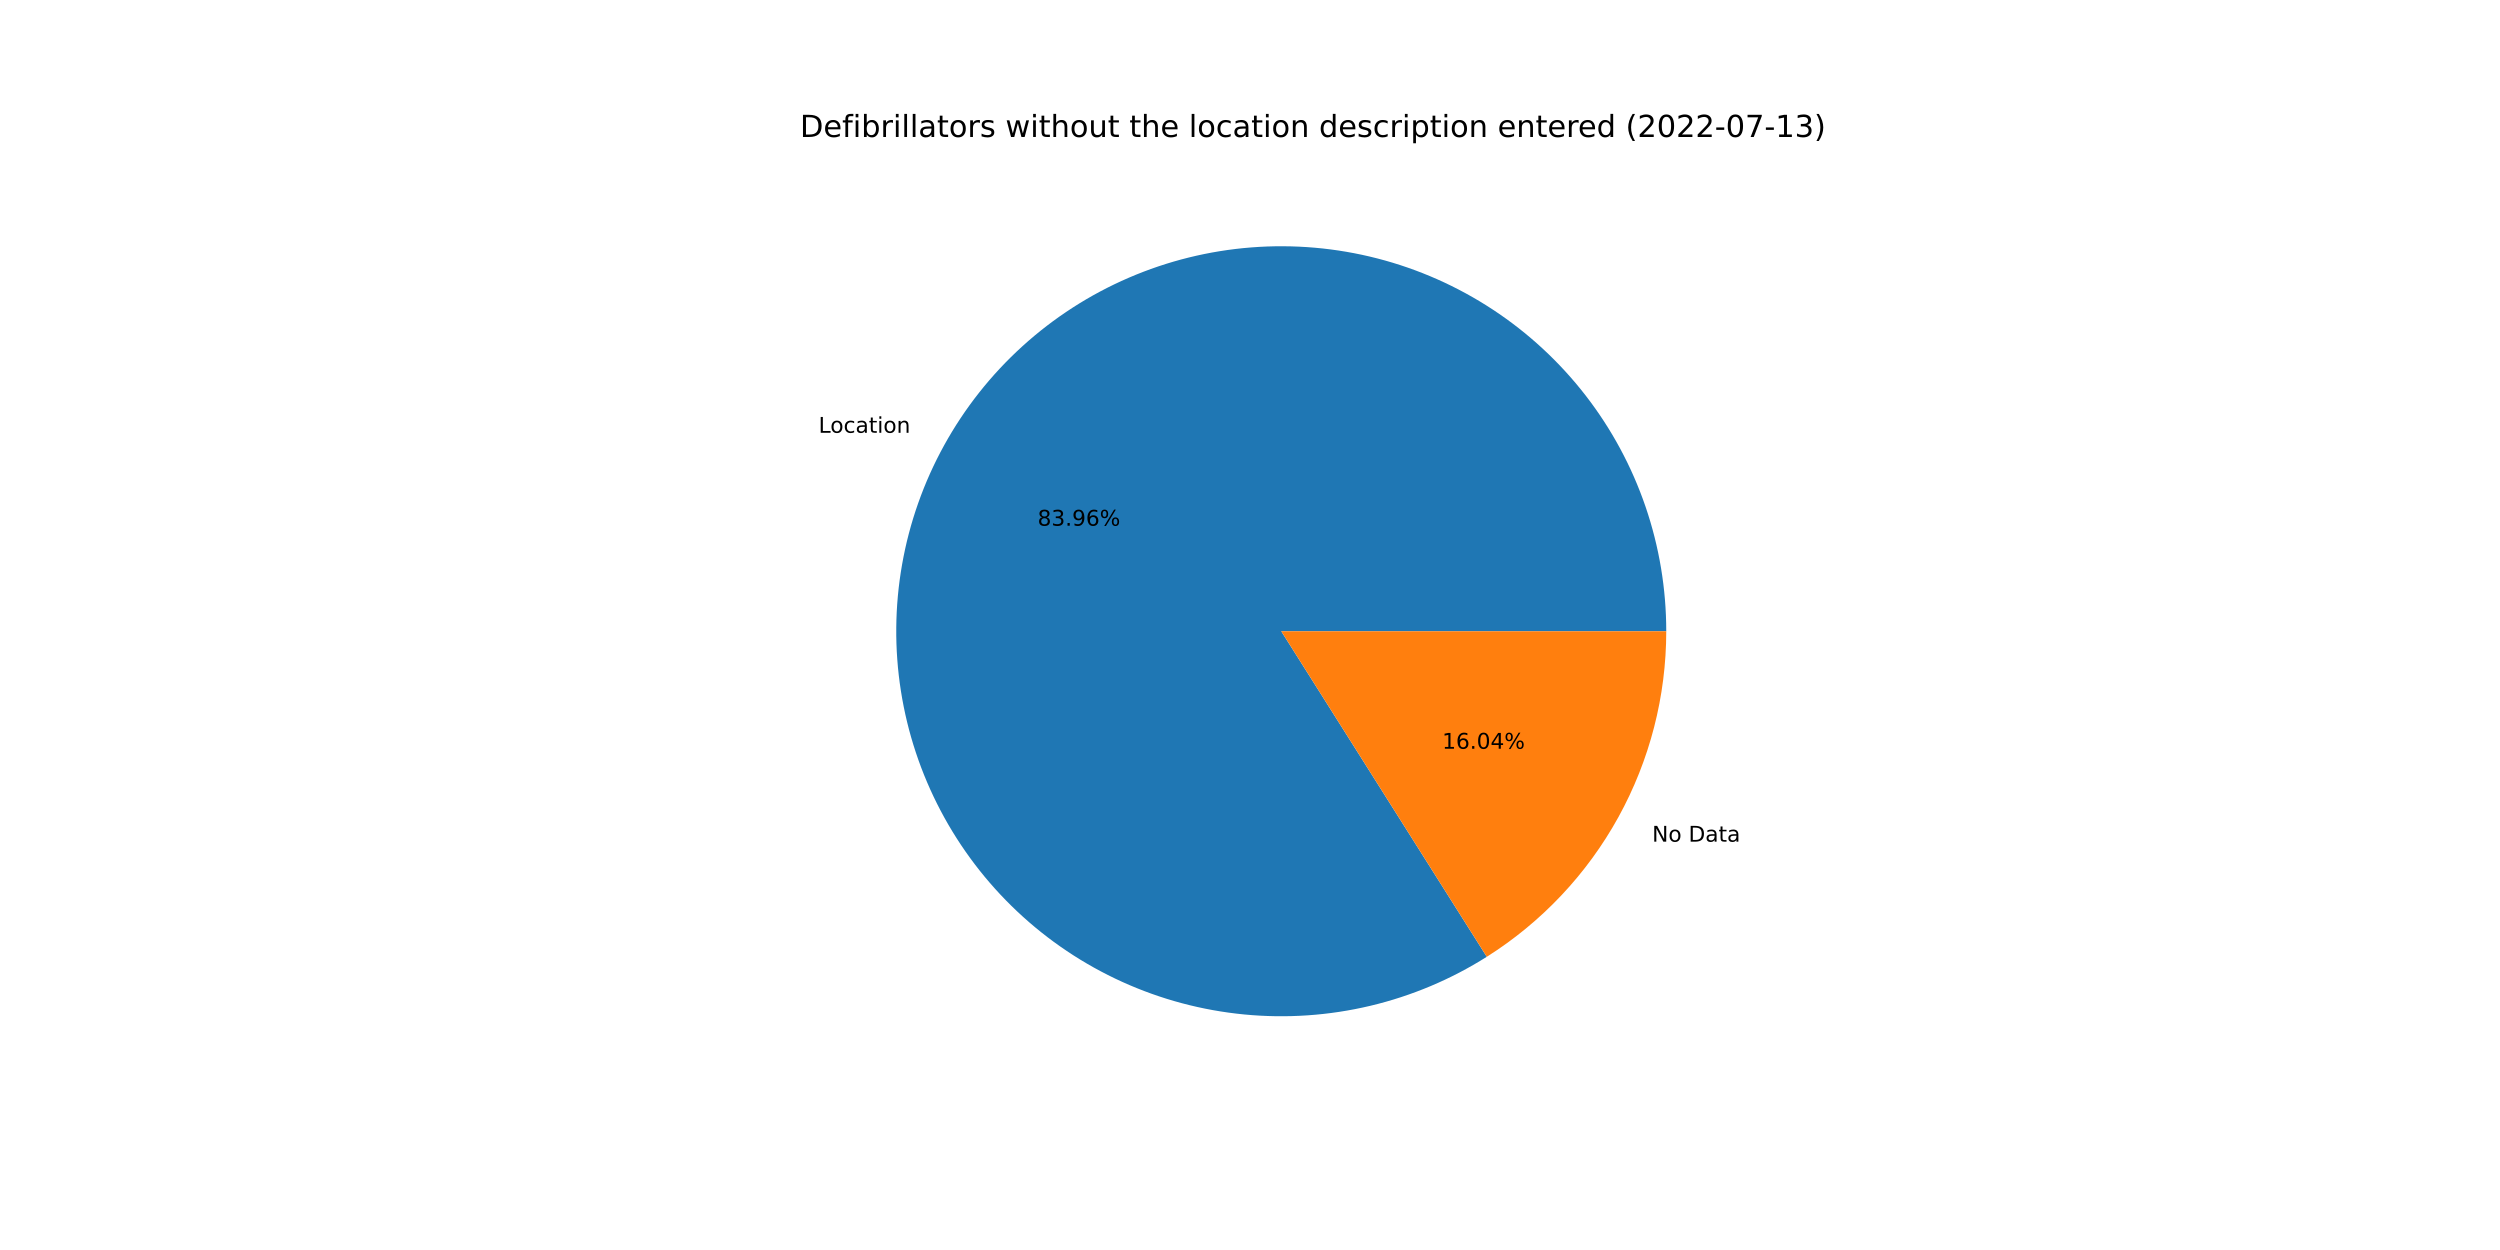
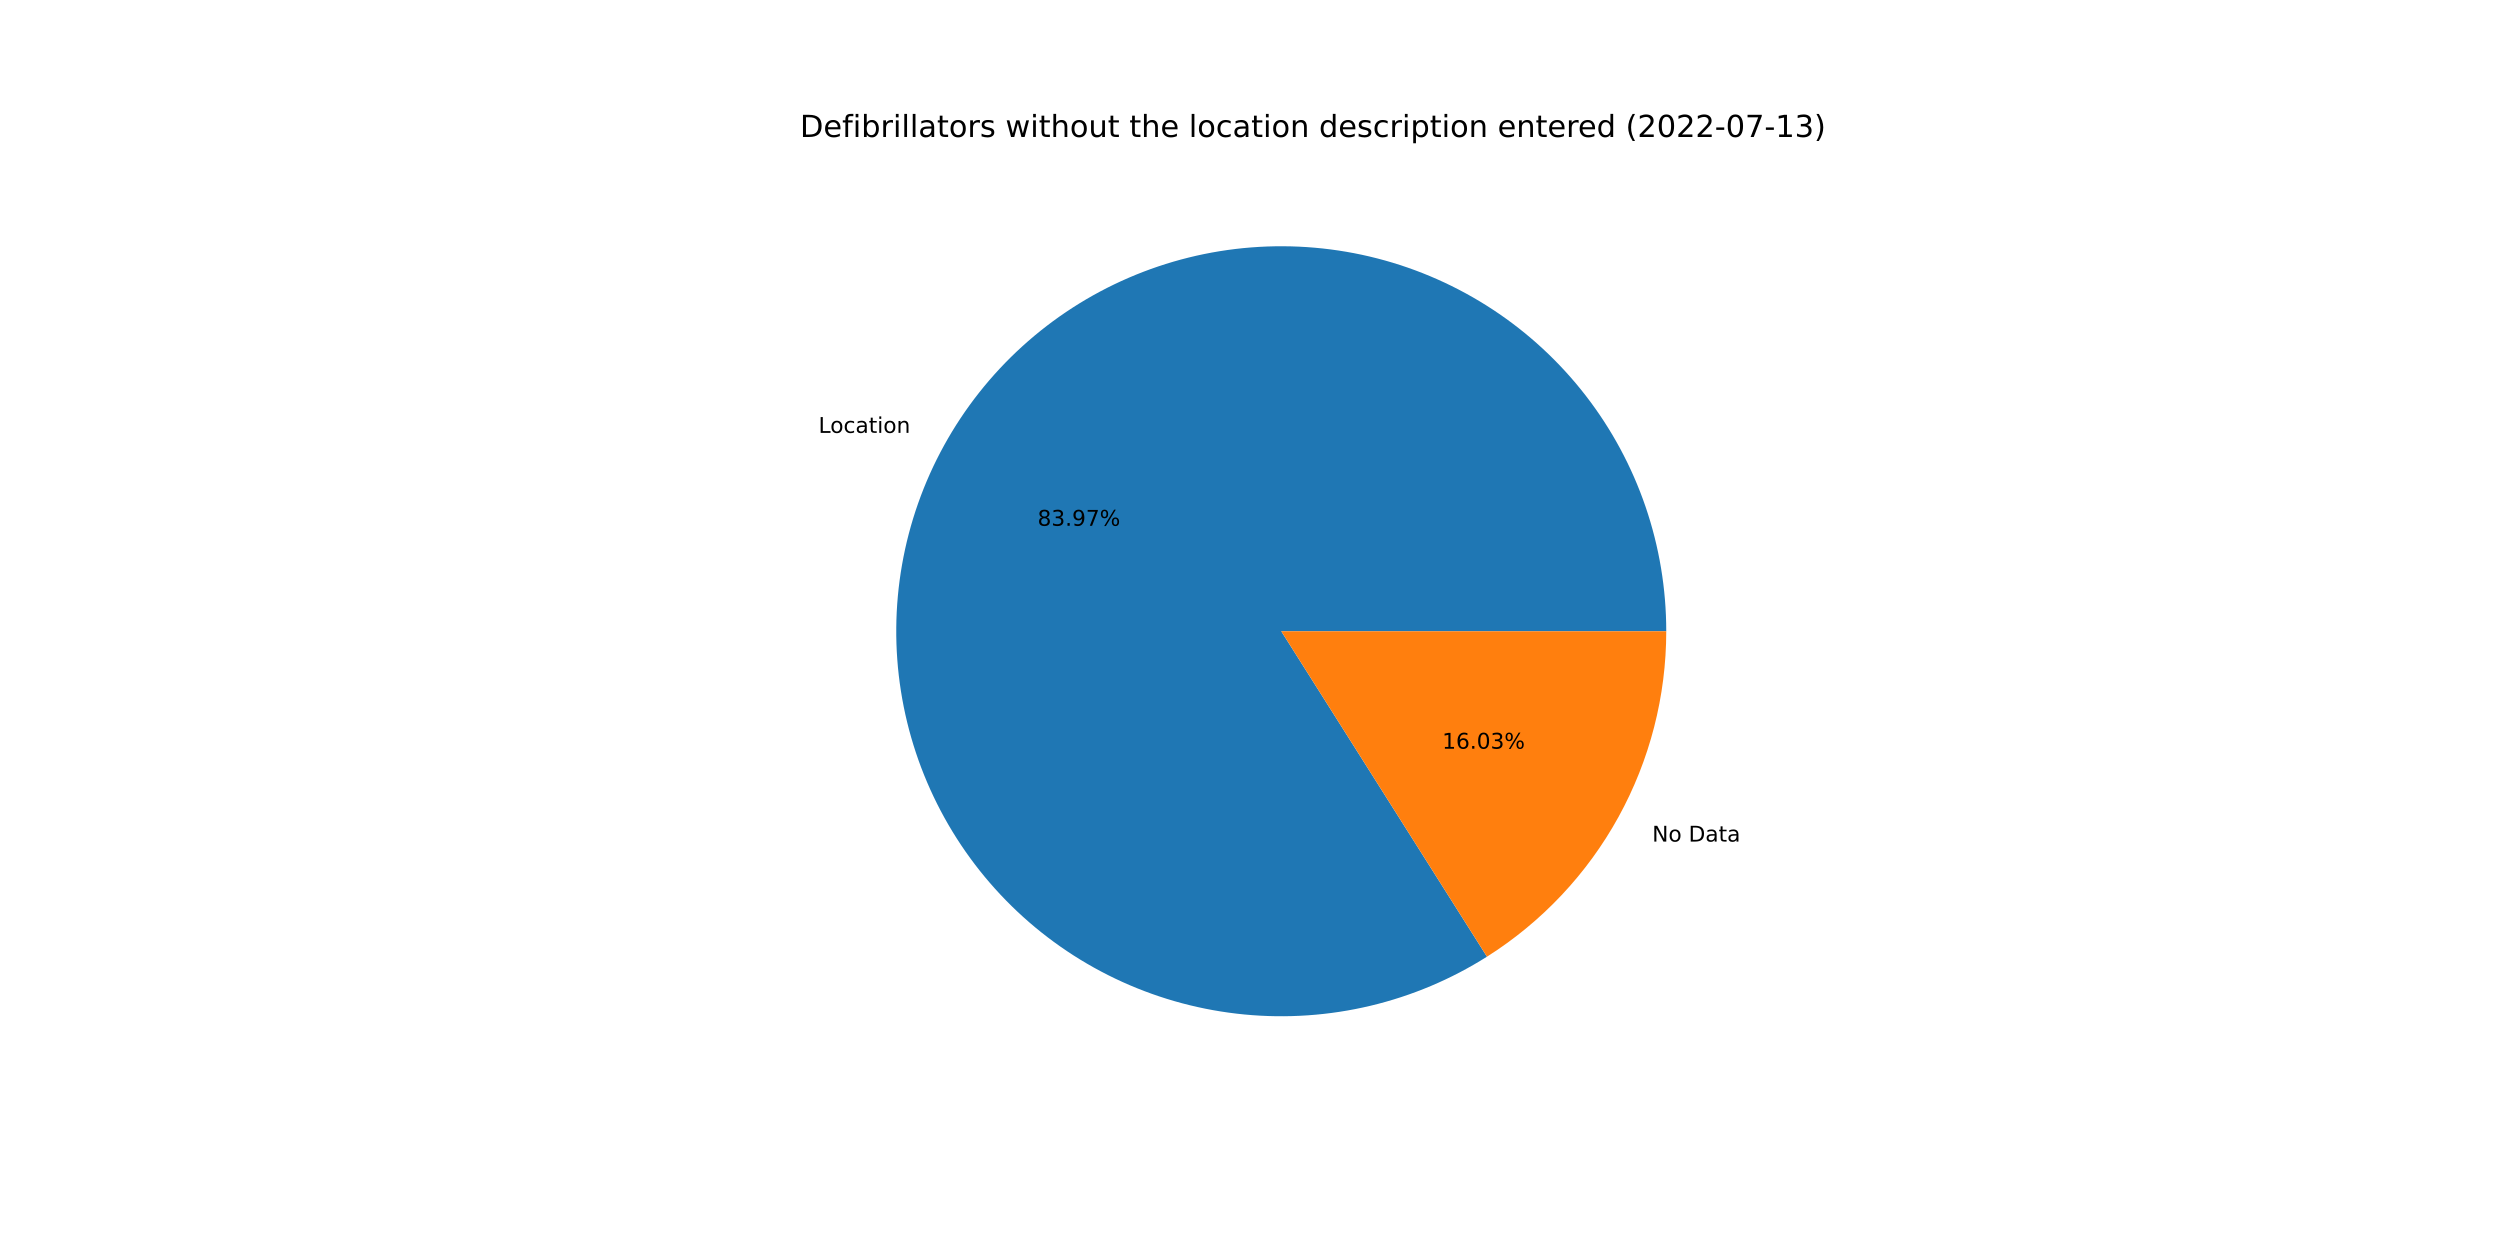
<svg xmlns="http://www.w3.org/2000/svg" xmlns:xlink="http://www.w3.org/1999/xlink" width="1152pt" height="576pt" viewBox="0 0 1152 576" version="1.1">
  <defs>
    <style type="text/css">*{stroke-linejoin: round; stroke-linecap: butt}</style>
  </defs>
  <g id="figure_1">
    <g id="patch_1">
      <path d="M 0 576  L 1152 576  L 1152 0  L 0 0  z " style="fill: #ffffff" />
    </g>
    <g id="axes_1">
      <g id="patch_2">
-         <path d="M 767.808 290.88  C 767.808 271.338 764.579 251.929 758.252 233.439  C 751.924 214.949 742.585 197.631 730.612 182.186  C 718.638 166.741 704.195 153.38 687.866 142.644  C 671.537 131.907 653.546 123.942 634.62 119.071  C 615.694 114.2 596.093 112.49 576.61 114.009  C 557.127 115.528 538.028 120.256 520.086 128.001  C 502.144 135.747 485.604 146.404 471.137 159.541  C 456.669 172.679 444.471 188.117 435.036 205.231  C 425.602 222.345 419.059 240.902 415.674 260.149  C 412.289 279.396 412.107 299.07 415.136 318.377  C 418.165 337.683 424.363 356.357 433.48 373.642  C 442.596 390.928 454.507 406.589 468.729 419.992  C 482.952 433.394 499.291 444.355 517.087 452.431  C 534.883 460.507 553.891 465.587 573.343 467.466  C 592.795 469.345 612.424 467.997 631.437 463.477  C 650.449 458.956 668.585 451.325 685.109 440.892  L 590.4 290.88  L 767.808 290.88  z " style="fill: #1f77b4" />
+         <path d="M 767.808 290.88  C 767.808 271.336 764.578 251.925 758.25 233.433  C 751.921 214.942 742.58 197.623 730.604 182.177  C 718.629 166.731 704.183 153.37 687.851 142.634  C 671.519 131.898 653.525 123.934 634.596 119.065  C 615.668 114.196 596.065 112.489 576.58 114.011  C 557.094 115.534 537.994 120.266 520.052 128.016  C 502.11 135.766 485.571 146.428 471.105 159.57  C 456.639 172.713 444.444 188.156 435.013 205.274  C 425.582 222.393 419.044 240.953 415.664 260.203  C 412.285 279.453 412.109 299.13 415.145 318.437  C 418.181 337.744 424.387 356.418 433.511 373.702  C 442.635 390.986 454.553 406.644 468.783 420.042  C 483.012 433.44 499.358 444.395 517.159 452.464  C 534.961 460.533 553.973 465.605 573.428 467.474  C 592.883 469.344 612.514 467.986 631.526 463.455  C 650.538 458.925 668.671 451.283 685.192 440.84  L 590.4 290.88  L 767.808 290.88  z " style="fill: #1f77b4" />
      </g>
      <g id="patch_3">
-         <path d="M 685.109 440.892  C 710.435 424.903 731.304 402.758 745.764 376.529  C 760.223 350.299 767.808 320.831 767.808 290.88  L 590.4 290.88  L 685.109 440.892  z " style="fill: #ff7f0e" />
+         <path d="M 685.192 440.84  C 710.495 424.846 731.343 402.705 745.787 376.486  C 760.232 350.267 767.808 320.814 767.808 290.88  L 590.4 290.88  L 685.192 440.84  z " style="fill: #ff7f0e" />
      </g>
      <g id="matplotlib.axis_1" />
      <g id="matplotlib.axis_2" />
      <g id="text_1">
-         <g transform="translate(377.203 199.4258)scale(0.1 -0.1)">
+         <g transform="translate(377.177 199.4729)scale(0.1 -0.1)">
          <defs>
            <path id="DejaVuSans-4c" d="M 628 4666  L 1259 4666  L 1259 531  L 3531 531  L 3531 0  L 628 0  L 628 4666  z " transform="scale(0.015625)" />
            <path id="DejaVuSans-6f" d="M 1959 3097  Q 1497 3097 1228 2736  Q 959 2375 959 1747  Q 959 1119 1226 758  Q 1494 397 1959 397  Q 2419 397 2687 759  Q 2956 1122 2956 1747  Q 2956 2369 2687 2733  Q 2419 3097 1959 3097  z M 1959 3584  Q 2709 3584 3137 3096  Q 3566 2609 3566 1747  Q 3566 888 3137 398  Q 2709 -91 1959 -91  Q 1206 -91 779 398  Q 353 888 353 1747  Q 353 2609 779 3096  Q 1206 3584 1959 3584  z " transform="scale(0.015625)" />
            <path id="DejaVuSans-63" d="M 3122 3366  L 3122 2828  Q 2878 2963 2633 3030  Q 2388 3097 2138 3097  Q 1578 3097 1268 2742  Q 959 2388 959 1747  Q 959 1106 1268 751  Q 1578 397 2138 397  Q 2388 397 2633 464  Q 2878 531 3122 666  L 3122 134  Q 2881 22 2623 -34  Q 2366 -91 2075 -91  Q 1284 -91 818 406  Q 353 903 353 1747  Q 353 2603 823 3093  Q 1294 3584 2113 3584  Q 2378 3584 2631 3529  Q 2884 3475 3122 3366  z " transform="scale(0.015625)" />
            <path id="DejaVuSans-61" d="M 2194 1759  Q 1497 1759 1228 1600  Q 959 1441 959 1056  Q 959 750 1161 570  Q 1363 391 1709 391  Q 2188 391 2477 730  Q 2766 1069 2766 1631  L 2766 1759  L 2194 1759  z M 3341 1997  L 3341 0  L 2766 0  L 2766 531  Q 2569 213 2275 61  Q 1981 -91 1556 -91  Q 1019 -91 701 211  Q 384 513 384 1019  Q 384 1609 779 1909  Q 1175 2209 1959 2209  L 2766 2209  L 2766 2266  Q 2766 2663 2505 2880  Q 2244 3097 1772 3097  Q 1472 3097 1187 3025  Q 903 2953 641 2809  L 641 3341  Q 956 3463 1253 3523  Q 1550 3584 1831 3584  Q 2591 3584 2966 3190  Q 3341 2797 3341 1997  z " transform="scale(0.015625)" />
            <path id="DejaVuSans-74" d="M 1172 4494  L 1172 3500  L 2356 3500  L 2356 3053  L 1172 3053  L 1172 1153  Q 1172 725 1289 603  Q 1406 481 1766 481  L 2356 481  L 2356 0  L 1766 0  Q 1100 0 847 248  Q 594 497 594 1153  L 594 3053  L 172 3053  L 172 3500  L 594 3500  L 594 4494  L 1172 4494  z " transform="scale(0.015625)" />
            <path id="DejaVuSans-69" d="M 603 3500  L 1178 3500  L 1178 0  L 603 0  L 603 3500  z M 603 4863  L 1178 4863  L 1178 4134  L 603 4134  L 603 4863  z " transform="scale(0.015625)" />
            <path id="DejaVuSans-6e" d="M 3513 2113  L 3513 0  L 2938 0  L 2938 2094  Q 2938 2591 2744 2837  Q 2550 3084 2163 3084  Q 1697 3084 1428 2787  Q 1159 2491 1159 1978  L 1159 0  L 581 0  L 581 3500  L 1159 3500  L 1159 2956  Q 1366 3272 1645 3428  Q 1925 3584 2291 3584  Q 2894 3584 3203 3211  Q 3513 2838 3513 2113  z " transform="scale(0.015625)" />
          </defs>
          <use xlink:href="#DejaVuSans-4c" />
          <use xlink:href="#DejaVuSans-6f" x="53.963" />
          <use xlink:href="#DejaVuSans-63" x="115.145" />
          <use xlink:href="#DejaVuSans-61" x="170.125" />
          <use xlink:href="#DejaVuSans-74" x="231.404" />
          <use xlink:href="#DejaVuSans-69" x="270.613" />
          <use xlink:href="#DejaVuSans-6f" x="298.396" />
          <use xlink:href="#DejaVuSans-6e" x="359.578" />
        </g>
      </g>
      <g id="text_2">
-         <g transform="translate(478.1169 242.2502)scale(0.1 -0.1)">
+         <g transform="translate(478.1027 242.2759)scale(0.1 -0.1)">
          <defs>
            <path id="DejaVuSans-38" d="M 2034 2216  Q 1584 2216 1326 1975  Q 1069 1734 1069 1313  Q 1069 891 1326 650  Q 1584 409 2034 409  Q 2484 409 2743 651  Q 3003 894 3003 1313  Q 3003 1734 2745 1975  Q 2488 2216 2034 2216  z M 1403 2484  Q 997 2584 770 2862  Q 544 3141 544 3541  Q 544 4100 942 4425  Q 1341 4750 2034 4750  Q 2731 4750 3128 4425  Q 3525 4100 3525 3541  Q 3525 3141 3298 2862  Q 3072 2584 2669 2484  Q 3125 2378 3379 2068  Q 3634 1759 3634 1313  Q 3634 634 3220 271  Q 2806 -91 2034 -91  Q 1263 -91 848 271  Q 434 634 434 1313  Q 434 1759 690 2068  Q 947 2378 1403 2484  z M 1172 3481  Q 1172 3119 1398 2916  Q 1625 2713 2034 2713  Q 2441 2713 2670 2916  Q 2900 3119 2900 3481  Q 2900 3844 2670 4047  Q 2441 4250 2034 4250  Q 1625 4250 1398 4047  Q 1172 3844 1172 3481  z " transform="scale(0.015625)" />
            <path id="DejaVuSans-33" d="M 2597 2516  Q 3050 2419 3304 2112  Q 3559 1806 3559 1356  Q 3559 666 3084 287  Q 2609 -91 1734 -91  Q 1441 -91 1130 -33  Q 819 25 488 141  L 488 750  Q 750 597 1062 519  Q 1375 441 1716 441  Q 2309 441 2620 675  Q 2931 909 2931 1356  Q 2931 1769 2642 2001  Q 2353 2234 1838 2234  L 1294 2234  L 1294 2753  L 1863 2753  Q 2328 2753 2575 2939  Q 2822 3125 2822 3475  Q 2822 3834 2567 4026  Q 2313 4219 1838 4219  Q 1578 4219 1281 4162  Q 984 4106 628 3988  L 628 4550  Q 988 4650 1302 4700  Q 1616 4750 1894 4750  Q 2613 4750 3031 4423  Q 3450 4097 3450 3541  Q 3450 3153 3228 2886  Q 3006 2619 2597 2516  z " transform="scale(0.015625)" />
            <path id="DejaVuSans-2e" d="M 684 794  L 1344 794  L 1344 0  L 684 0  L 684 794  z " transform="scale(0.015625)" />
            <path id="DejaVuSans-39" d="M 703 97  L 703 672  Q 941 559 1184 500  Q 1428 441 1663 441  Q 2288 441 2617 861  Q 2947 1281 2994 2138  Q 2813 1869 2534 1725  Q 2256 1581 1919 1581  Q 1219 1581 811 2004  Q 403 2428 403 3163  Q 403 3881 828 4315  Q 1253 4750 1959 4750  Q 2769 4750 3195 4129  Q 3622 3509 3622 2328  Q 3622 1225 3098 567  Q 2575 -91 1691 -91  Q 1453 -91 1209 -44  Q 966 3 703 97  z M 1959 2075  Q 2384 2075 2632 2365  Q 2881 2656 2881 3163  Q 2881 3666 2632 3958  Q 2384 4250 1959 4250  Q 1534 4250 1286 3958  Q 1038 3666 1038 3163  Q 1038 2656 1286 2365  Q 1534 2075 1959 2075  z " transform="scale(0.015625)" />
-             <path id="DejaVuSans-36" d="M 2113 2584  Q 1688 2584 1439 2293  Q 1191 2003 1191 1497  Q 1191 994 1439 701  Q 1688 409 2113 409  Q 2538 409 2786 701  Q 3034 994 3034 1497  Q 3034 2003 2786 2293  Q 2538 2584 2113 2584  z M 3366 4563  L 3366 3988  Q 3128 4100 2886 4159  Q 2644 4219 2406 4219  Q 1781 4219 1451 3797  Q 1122 3375 1075 2522  Q 1259 2794 1537 2939  Q 1816 3084 2150 3084  Q 2853 3084 3261 2657  Q 3669 2231 3669 1497  Q 3669 778 3244 343  Q 2819 -91 2113 -91  Q 1303 -91 875 529  Q 447 1150 447 2328  Q 447 3434 972 4092  Q 1497 4750 2381 4750  Q 2619 4750 2861 4703  Q 3103 4656 3366 4563  z " transform="scale(0.015625)" />
+             <path id="DejaVuSans-37" d="M 525 4666  L 3525 4666  L 3525 4397  L 1831 0  L 1172 0  L 2766 4134  L 525 4134  L 525 4666  z " transform="scale(0.015625)" />
            <path id="DejaVuSans-25" d="M 4653 2053  Q 4381 2053 4226 1822  Q 4072 1591 4072 1178  Q 4072 772 4226 539  Q 4381 306 4653 306  Q 4919 306 5073 539  Q 5228 772 5228 1178  Q 5228 1588 5073 1820  Q 4919 2053 4653 2053  z M 4653 2450  Q 5147 2450 5437 2106  Q 5728 1763 5728 1178  Q 5728 594 5436 251  Q 5144 -91 4653 -91  Q 4153 -91 3862 251  Q 3572 594 3572 1178  Q 3572 1766 3864 2108  Q 4156 2450 4653 2450  z M 1428 4353  Q 1159 4353 1004 4120  Q 850 3888 850 3481  Q 850 3069 1003 2837  Q 1156 2606 1428 2606  Q 1700 2606 1854 2837  Q 2009 3069 2009 3481  Q 2009 3884 1853 4118  Q 1697 4353 1428 4353  z M 4250 4750  L 4750 4750  L 1831 -91  L 1331 -91  L 4250 4750  z M 1428 4750  Q 1922 4750 2215 4408  Q 2509 4066 2509 3481  Q 2509 2891 2217 2550  Q 1925 2209 1428 2209  Q 931 2209 642 2551  Q 353 2894 353 3481  Q 353 4063 643 4406  Q 934 4750 1428 4750  z " transform="scale(0.015625)" />
          </defs>
          <use xlink:href="#DejaVuSans-38" />
          <use xlink:href="#DejaVuSans-33" x="63.623" />
          <use xlink:href="#DejaVuSans-2e" x="127.246" />
          <use xlink:href="#DejaVuSans-39" x="159.033" />
-           <use xlink:href="#DejaVuSans-36" x="222.656" />
+           <use xlink:href="#DejaVuSans-37" x="222.656" />
          <use xlink:href="#DejaVuSans-25" x="286.279" />
        </g>
      </g>
      <g id="text_3">
-         <g transform="translate(761.3002 387.8529)scale(0.1 -0.1)">
+         <g transform="translate(761.3261 387.8058)scale(0.1 -0.1)">
          <defs>
            <path id="DejaVuSans-4e" d="M 628 4666  L 1478 4666  L 3547 763  L 3547 4666  L 4159 4666  L 4159 0  L 3309 0  L 1241 3903  L 1241 0  L 628 0  L 628 4666  z " transform="scale(0.015625)" />
            <path id="DejaVuSans-20" transform="scale(0.015625)" />
            <path id="DejaVuSans-44" d="M 1259 4147  L 1259 519  L 2022 519  Q 2988 519 3436 956  Q 3884 1394 3884 2338  Q 3884 3275 3436 3711  Q 2988 4147 2022 4147  L 1259 4147  z M 628 4666  L 1925 4666  Q 3281 4666 3915 4102  Q 4550 3538 4550 2338  Q 4550 1131 3912 565  Q 3275 0 1925 0  L 628 0  L 628 4666  z " transform="scale(0.015625)" />
          </defs>
          <use xlink:href="#DejaVuSans-4e" />
          <use xlink:href="#DejaVuSans-6f" x="74.805" />
          <use xlink:href="#DejaVuSans-20" x="135.986" />
          <use xlink:href="#DejaVuSans-44" x="167.773" />
          <use xlink:href="#DejaVuSans-61" x="244.775" />
          <use xlink:href="#DejaVuSans-74" x="306.055" />
          <use xlink:href="#DejaVuSans-61" x="345.264" />
        </g>
      </g>
      <g id="text_4">
-         <g transform="translate(664.5534 345.0286)scale(0.1 -0.1)">
+         <g transform="translate(664.5676 345.0029)scale(0.1 -0.1)">
          <defs>
            <path id="DejaVuSans-31" d="M 794 531  L 1825 531  L 1825 4091  L 703 3866  L 703 4441  L 1819 4666  L 2450 4666  L 2450 531  L 3481 531  L 3481 0  L 794 0  L 794 531  z " transform="scale(0.015625)" />
+             <path id="DejaVuSans-36" d="M 2113 2584  Q 1688 2584 1439 2293  Q 1191 2003 1191 1497  Q 1191 994 1439 701  Q 1688 409 2113 409  Q 2538 409 2786 701  Q 3034 994 3034 1497  Q 3034 2003 2786 2293  Q 2538 2584 2113 2584  z M 3366 4563  L 3366 3988  Q 3128 4100 2886 4159  Q 2644 4219 2406 4219  Q 1781 4219 1451 3797  Q 1122 3375 1075 2522  Q 1259 2794 1537 2939  Q 1816 3084 2150 3084  Q 2853 3084 3261 2657  Q 3669 2231 3669 1497  Q 3669 778 3244 343  Q 2819 -91 2113 -91  Q 1303 -91 875 529  Q 447 1150 447 2328  Q 447 3434 972 4092  Q 1497 4750 2381 4750  Q 2619 4750 2861 4703  Q 3103 4656 3366 4563  z " transform="scale(0.015625)" />
            <path id="DejaVuSans-30" d="M 2034 4250  Q 1547 4250 1301 3770  Q 1056 3291 1056 2328  Q 1056 1369 1301 889  Q 1547 409 2034 409  Q 2525 409 2770 889  Q 3016 1369 3016 2328  Q 3016 3291 2770 3770  Q 2525 4250 2034 4250  z M 2034 4750  Q 2819 4750 3233 4129  Q 3647 3509 3647 2328  Q 3647 1150 3233 529  Q 2819 -91 2034 -91  Q 1250 -91 836 529  Q 422 1150 422 2328  Q 422 3509 836 4129  Q 1250 4750 2034 4750  z " transform="scale(0.015625)" />
-             <path id="DejaVuSans-34" d="M 2419 4116  L 825 1625  L 2419 1625  L 2419 4116  z M 2253 4666  L 3047 4666  L 3047 1625  L 3713 1625  L 3713 1100  L 3047 1100  L 3047 0  L 2419 0  L 2419 1100  L 313 1100  L 313 1709  L 2253 4666  z " transform="scale(0.015625)" />
          </defs>
          <use xlink:href="#DejaVuSans-31" />
          <use xlink:href="#DejaVuSans-36" x="63.623" />
          <use xlink:href="#DejaVuSans-2e" x="127.246" />
          <use xlink:href="#DejaVuSans-30" x="159.033" />
-           <use xlink:href="#DejaVuSans-34" x="222.656" />
+           <use xlink:href="#DejaVuSans-33" x="222.656" />
          <use xlink:href="#DejaVuSans-25" x="286.279" />
        </g>
      </g>
      <g id="text_5">
        <g transform="translate(368.64 63.12)scale(0.14 -0.14)">
          <defs>
            <path id="DejaVuSans-65" d="M 3597 1894  L 3597 1613  L 953 1613  Q 991 1019 1311 708  Q 1631 397 2203 397  Q 2534 397 2845 478  Q 3156 559 3463 722  L 3463 178  Q 3153 47 2828 -22  Q 2503 -91 2169 -91  Q 1331 -91 842 396  Q 353 884 353 1716  Q 353 2575 817 3079  Q 1281 3584 2069 3584  Q 2775 3584 3186 3129  Q 3597 2675 3597 1894  z M 3022 2063  Q 3016 2534 2758 2815  Q 2500 3097 2075 3097  Q 1594 3097 1305 2825  Q 1016 2553 972 2059  L 3022 2063  z " transform="scale(0.015625)" />
            <path id="DejaVuSans-66" d="M 2375 4863  L 2375 4384  L 1825 4384  Q 1516 4384 1395 4259  Q 1275 4134 1275 3809  L 1275 3500  L 2222 3500  L 2222 3053  L 1275 3053  L 1275 0  L 697 0  L 697 3053  L 147 3053  L 147 3500  L 697 3500  L 697 3744  Q 697 4328 969 4595  Q 1241 4863 1831 4863  L 2375 4863  z " transform="scale(0.015625)" />
            <path id="DejaVuSans-62" d="M 3116 1747  Q 3116 2381 2855 2742  Q 2594 3103 2138 3103  Q 1681 3103 1420 2742  Q 1159 2381 1159 1747  Q 1159 1113 1420 752  Q 1681 391 2138 391  Q 2594 391 2855 752  Q 3116 1113 3116 1747  z M 1159 2969  Q 1341 3281 1617 3432  Q 1894 3584 2278 3584  Q 2916 3584 3314 3078  Q 3713 2572 3713 1747  Q 3713 922 3314 415  Q 2916 -91 2278 -91  Q 1894 -91 1617 61  Q 1341 213 1159 525  L 1159 0  L 581 0  L 581 4863  L 1159 4863  L 1159 2969  z " transform="scale(0.015625)" />
            <path id="DejaVuSans-72" d="M 2631 2963  Q 2534 3019 2420 3045  Q 2306 3072 2169 3072  Q 1681 3072 1420 2755  Q 1159 2438 1159 1844  L 1159 0  L 581 0  L 581 3500  L 1159 3500  L 1159 2956  Q 1341 3275 1631 3429  Q 1922 3584 2338 3584  Q 2397 3584 2469 3576  Q 2541 3569 2628 3553  L 2631 2963  z " transform="scale(0.015625)" />
            <path id="DejaVuSans-6c" d="M 603 4863  L 1178 4863  L 1178 0  L 603 0  L 603 4863  z " transform="scale(0.015625)" />
            <path id="DejaVuSans-73" d="M 2834 3397  L 2834 2853  Q 2591 2978 2328 3040  Q 2066 3103 1784 3103  Q 1356 3103 1142 2972  Q 928 2841 928 2578  Q 928 2378 1081 2264  Q 1234 2150 1697 2047  L 1894 2003  Q 2506 1872 2764 1633  Q 3022 1394 3022 966  Q 3022 478 2636 193  Q 2250 -91 1575 -91  Q 1294 -91 989 -36  Q 684 19 347 128  L 347 722  Q 666 556 975 473  Q 1284 391 1588 391  Q 1994 391 2212 530  Q 2431 669 2431 922  Q 2431 1156 2273 1281  Q 2116 1406 1581 1522  L 1381 1569  Q 847 1681 609 1914  Q 372 2147 372 2553  Q 372 3047 722 3315  Q 1072 3584 1716 3584  Q 2034 3584 2315 3537  Q 2597 3491 2834 3397  z " transform="scale(0.015625)" />
            <path id="DejaVuSans-77" d="M 269 3500  L 844 3500  L 1563 769  L 2278 3500  L 2956 3500  L 3675 769  L 4391 3500  L 4966 3500  L 4050 0  L 3372 0  L 2619 2869  L 1863 0  L 1184 0  L 269 3500  z " transform="scale(0.015625)" />
            <path id="DejaVuSans-68" d="M 3513 2113  L 3513 0  L 2938 0  L 2938 2094  Q 2938 2591 2744 2837  Q 2550 3084 2163 3084  Q 1697 3084 1428 2787  Q 1159 2491 1159 1978  L 1159 0  L 581 0  L 581 4863  L 1159 4863  L 1159 2956  Q 1366 3272 1645 3428  Q 1925 3584 2291 3584  Q 2894 3584 3203 3211  Q 3513 2838 3513 2113  z " transform="scale(0.015625)" />
            <path id="DejaVuSans-75" d="M 544 1381  L 544 3500  L 1119 3500  L 1119 1403  Q 1119 906 1312 657  Q 1506 409 1894 409  Q 2359 409 2629 706  Q 2900 1003 2900 1516  L 2900 3500  L 3475 3500  L 3475 0  L 2900 0  L 2900 538  Q 2691 219 2414 64  Q 2138 -91 1772 -91  Q 1169 -91 856 284  Q 544 659 544 1381  z M 1991 3584  L 1991 3584  z " transform="scale(0.015625)" />
            <path id="DejaVuSans-64" d="M 2906 2969  L 2906 4863  L 3481 4863  L 3481 0  L 2906 0  L 2906 525  Q 2725 213 2448 61  Q 2172 -91 1784 -91  Q 1150 -91 751 415  Q 353 922 353 1747  Q 353 2572 751 3078  Q 1150 3584 1784 3584  Q 2172 3584 2448 3432  Q 2725 3281 2906 2969  z M 947 1747  Q 947 1113 1208 752  Q 1469 391 1925 391  Q 2381 391 2643 752  Q 2906 1113 2906 1747  Q 2906 2381 2643 2742  Q 2381 3103 1925 3103  Q 1469 3103 1208 2742  Q 947 2381 947 1747  z " transform="scale(0.015625)" />
            <path id="DejaVuSans-70" d="M 1159 525  L 1159 -1331  L 581 -1331  L 581 3500  L 1159 3500  L 1159 2969  Q 1341 3281 1617 3432  Q 1894 3584 2278 3584  Q 2916 3584 3314 3078  Q 3713 2572 3713 1747  Q 3713 922 3314 415  Q 2916 -91 2278 -91  Q 1894 -91 1617 61  Q 1341 213 1159 525  z M 3116 1747  Q 3116 2381 2855 2742  Q 2594 3103 2138 3103  Q 1681 3103 1420 2742  Q 1159 2381 1159 1747  Q 1159 1113 1420 752  Q 1681 391 2138 391  Q 2594 391 2855 752  Q 3116 1113 3116 1747  z " transform="scale(0.015625)" />
            <path id="DejaVuSans-28" d="M 1984 4856  Q 1566 4138 1362 3434  Q 1159 2731 1159 2009  Q 1159 1288 1364 580  Q 1569 -128 1984 -844  L 1484 -844  Q 1016 -109 783 600  Q 550 1309 550 2009  Q 550 2706 781 3412  Q 1013 4119 1484 4856  L 1984 4856  z " transform="scale(0.015625)" />
            <path id="DejaVuSans-32" d="M 1228 531  L 3431 531  L 3431 0  L 469 0  L 469 531  Q 828 903 1448 1529  Q 2069 2156 2228 2338  Q 2531 2678 2651 2914  Q 2772 3150 2772 3378  Q 2772 3750 2511 3984  Q 2250 4219 1831 4219  Q 1534 4219 1204 4116  Q 875 4013 500 3803  L 500 4441  Q 881 4594 1212 4672  Q 1544 4750 1819 4750  Q 2544 4750 2975 4387  Q 3406 4025 3406 3419  Q 3406 3131 3298 2873  Q 3191 2616 2906 2266  Q 2828 2175 2409 1742  Q 1991 1309 1228 531  z " transform="scale(0.015625)" />
            <path id="DejaVuSans-2d" d="M 313 2009  L 1997 2009  L 1997 1497  L 313 1497  L 313 2009  z " transform="scale(0.015625)" />
-             <path id="DejaVuSans-37" d="M 525 4666  L 3525 4666  L 3525 4397  L 1831 0  L 1172 0  L 2766 4134  L 525 4134  L 525 4666  z " transform="scale(0.015625)" />
            <path id="DejaVuSans-29" d="M 513 4856  L 1013 4856  Q 1481 4119 1714 3412  Q 1947 2706 1947 2009  Q 1947 1309 1714 600  Q 1481 -109 1013 -844  L 513 -844  Q 928 -128 1133 580  Q 1338 1288 1338 2009  Q 1338 2731 1133 3434  Q 928 4138 513 4856  z " transform="scale(0.015625)" />
          </defs>
          <use xlink:href="#DejaVuSans-44" />
          <use xlink:href="#DejaVuSans-65" x="77.002" />
          <use xlink:href="#DejaVuSans-66" x="138.525" />
          <use xlink:href="#DejaVuSans-69" x="173.73" />
          <use xlink:href="#DejaVuSans-62" x="201.514" />
          <use xlink:href="#DejaVuSans-72" x="264.99" />
          <use xlink:href="#DejaVuSans-69" x="306.104" />
          <use xlink:href="#DejaVuSans-6c" x="333.887" />
          <use xlink:href="#DejaVuSans-6c" x="361.67" />
          <use xlink:href="#DejaVuSans-61" x="389.453" />
          <use xlink:href="#DejaVuSans-74" x="450.732" />
          <use xlink:href="#DejaVuSans-6f" x="489.941" />
          <use xlink:href="#DejaVuSans-72" x="551.123" />
          <use xlink:href="#DejaVuSans-73" x="592.236" />
          <use xlink:href="#DejaVuSans-20" x="644.336" />
          <use xlink:href="#DejaVuSans-77" x="676.123" />
          <use xlink:href="#DejaVuSans-69" x="757.91" />
          <use xlink:href="#DejaVuSans-74" x="785.693" />
          <use xlink:href="#DejaVuSans-68" x="824.902" />
          <use xlink:href="#DejaVuSans-6f" x="888.281" />
          <use xlink:href="#DejaVuSans-75" x="949.463" />
          <use xlink:href="#DejaVuSans-74" x="1012.842" />
          <use xlink:href="#DejaVuSans-20" x="1052.051" />
          <use xlink:href="#DejaVuSans-74" x="1083.838" />
          <use xlink:href="#DejaVuSans-68" x="1123.047" />
          <use xlink:href="#DejaVuSans-65" x="1186.426" />
          <use xlink:href="#DejaVuSans-20" x="1247.949" />
          <use xlink:href="#DejaVuSans-6c" x="1279.736" />
          <use xlink:href="#DejaVuSans-6f" x="1307.52" />
          <use xlink:href="#DejaVuSans-63" x="1368.701" />
          <use xlink:href="#DejaVuSans-61" x="1423.682" />
          <use xlink:href="#DejaVuSans-74" x="1484.961" />
          <use xlink:href="#DejaVuSans-69" x="1524.17" />
          <use xlink:href="#DejaVuSans-6f" x="1551.953" />
          <use xlink:href="#DejaVuSans-6e" x="1613.135" />
          <use xlink:href="#DejaVuSans-20" x="1676.514" />
          <use xlink:href="#DejaVuSans-64" x="1708.301" />
          <use xlink:href="#DejaVuSans-65" x="1771.777" />
          <use xlink:href="#DejaVuSans-73" x="1833.301" />
          <use xlink:href="#DejaVuSans-63" x="1885.4" />
          <use xlink:href="#DejaVuSans-72" x="1940.381" />
          <use xlink:href="#DejaVuSans-69" x="1981.494" />
          <use xlink:href="#DejaVuSans-70" x="2009.277" />
          <use xlink:href="#DejaVuSans-74" x="2072.754" />
          <use xlink:href="#DejaVuSans-69" x="2111.963" />
          <use xlink:href="#DejaVuSans-6f" x="2139.746" />
          <use xlink:href="#DejaVuSans-6e" x="2200.928" />
          <use xlink:href="#DejaVuSans-20" x="2264.307" />
          <use xlink:href="#DejaVuSans-65" x="2296.094" />
          <use xlink:href="#DejaVuSans-6e" x="2357.617" />
          <use xlink:href="#DejaVuSans-74" x="2420.996" />
          <use xlink:href="#DejaVuSans-65" x="2460.205" />
          <use xlink:href="#DejaVuSans-72" x="2521.729" />
          <use xlink:href="#DejaVuSans-65" x="2560.592" />
          <use xlink:href="#DejaVuSans-64" x="2622.115" />
          <use xlink:href="#DejaVuSans-20" x="2685.592" />
          <use xlink:href="#DejaVuSans-28" x="2717.379" />
          <use xlink:href="#DejaVuSans-32" x="2756.393" />
          <use xlink:href="#DejaVuSans-30" x="2820.016" />
          <use xlink:href="#DejaVuSans-32" x="2883.639" />
          <use xlink:href="#DejaVuSans-32" x="2947.262" />
          <use xlink:href="#DejaVuSans-2d" x="3010.885" />
          <use xlink:href="#DejaVuSans-30" x="3046.969" />
          <use xlink:href="#DejaVuSans-37" x="3110.592" />
          <use xlink:href="#DejaVuSans-2d" x="3174.215" />
          <use xlink:href="#DejaVuSans-31" x="3210.299" />
          <use xlink:href="#DejaVuSans-33" x="3273.922" />
          <use xlink:href="#DejaVuSans-29" x="3337.545" />
        </g>
      </g>
    </g>
  </g>
</svg>
